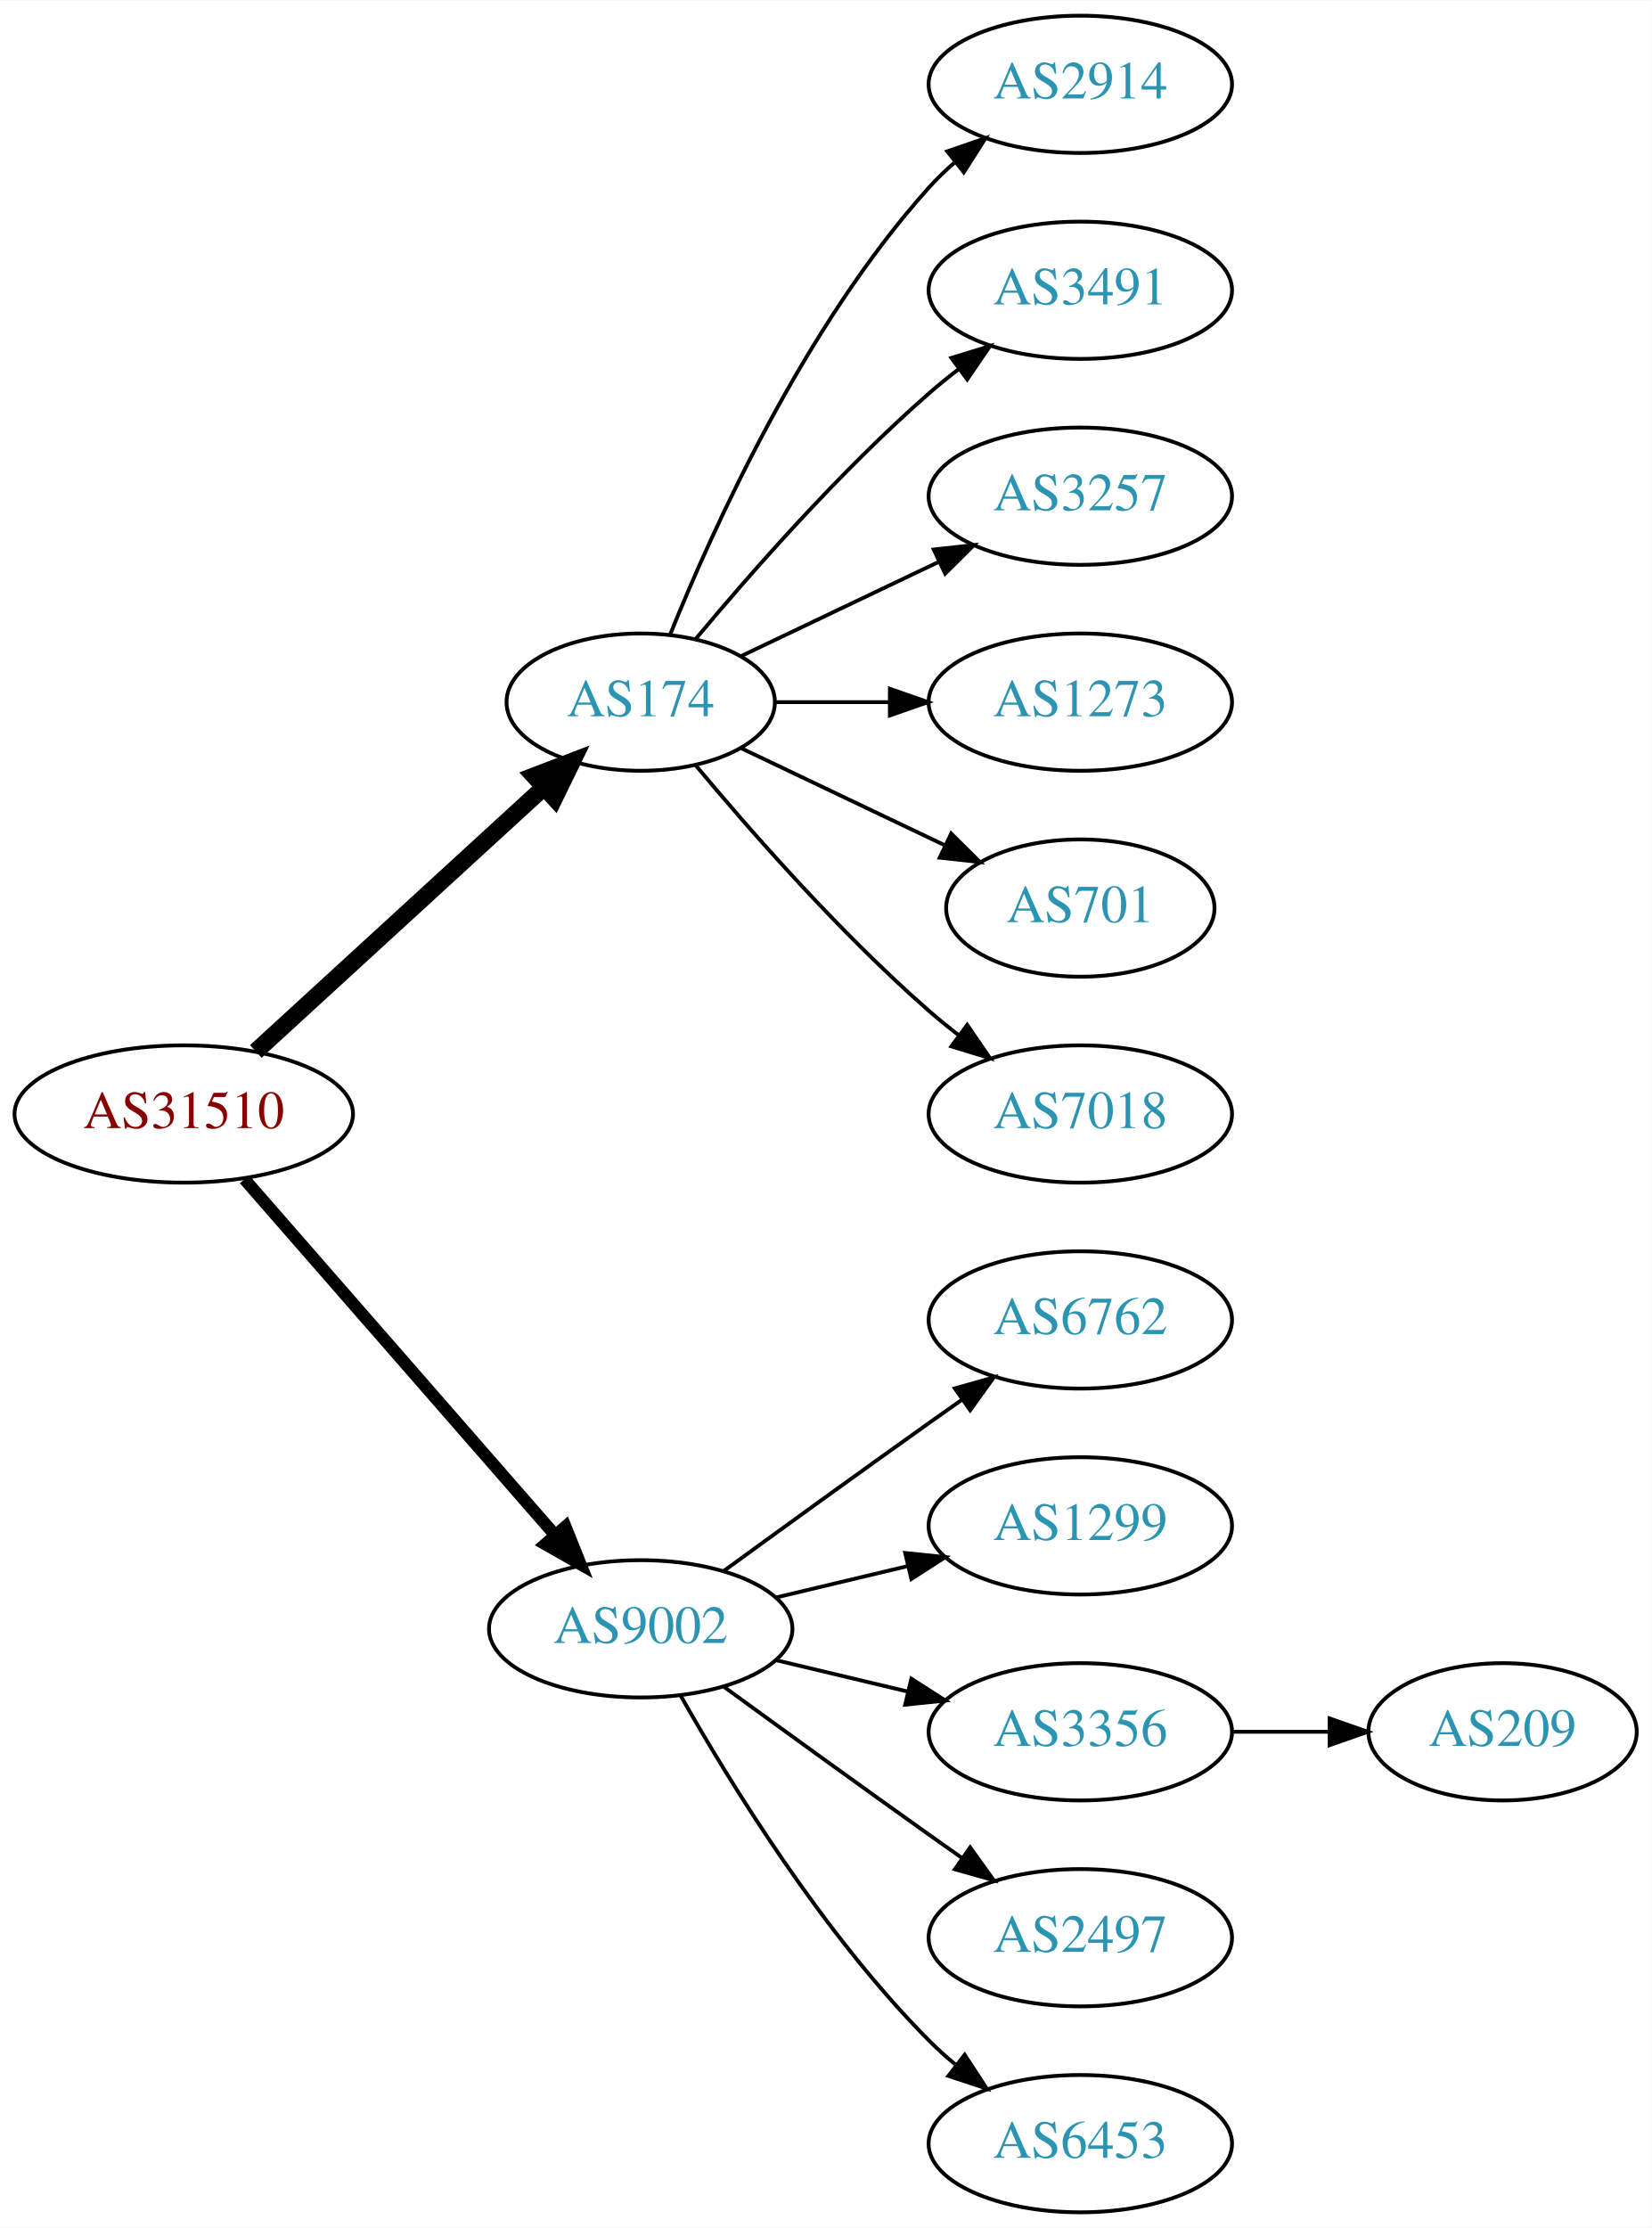
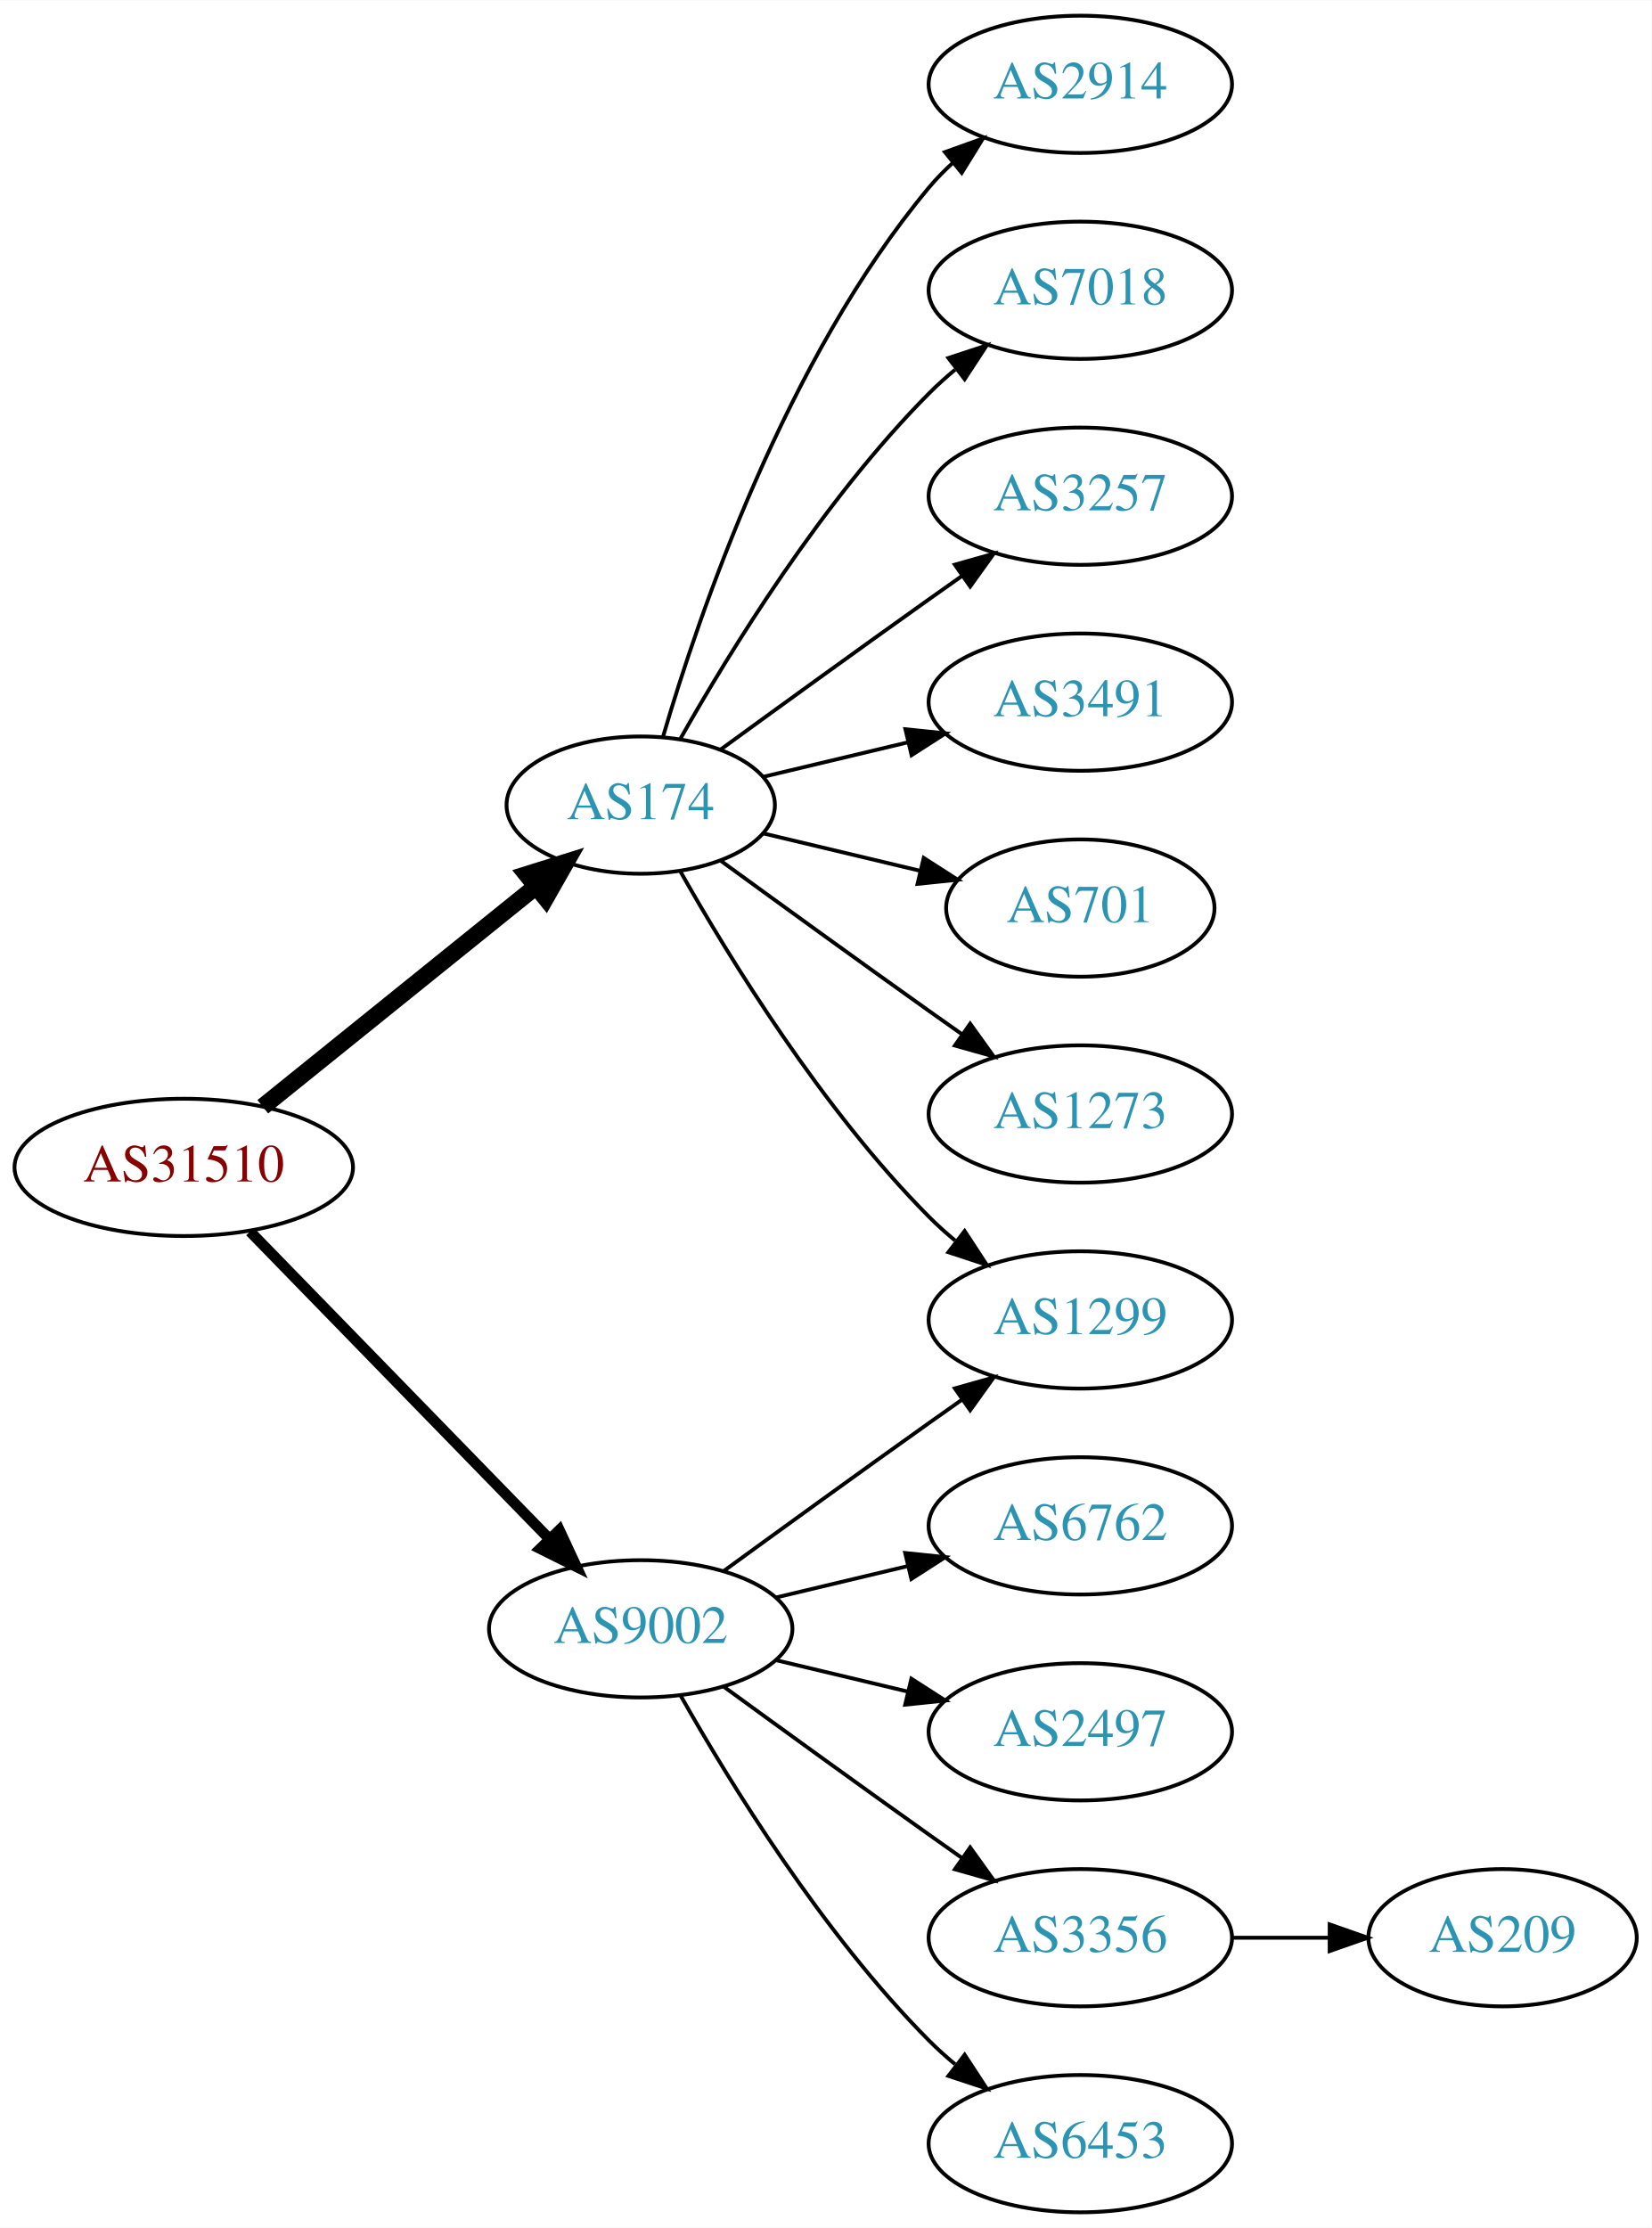
<svg xmlns="http://www.w3.org/2000/svg" xmlns:xlink="http://www.w3.org/1999/xlink" width="433pt" height="584pt" viewBox="0.00 0.00 433.17 584.00">
  <g id="graph0" class="graph" transform="scale(1 1) rotate(0) translate(4 580)">
    <polygon fill="white" stroke="none" points="-4,4 -4,-580 429.172,-580 429.172,4 -4,4" />
    <g id="node1" class="node">
      <g id="a_node1">
        <a xlink:href="/asn/31510" xlink:title="AS31510 ~ Innsbrucker Kommunalbetriebe AG [AT]">
-           <ellipse fill="#ffffff" stroke="black" cx="44.196" cy="-288" rx="44.393" ry="18" />
-           <text text-anchor="middle" x="44.196" y="-284.3" font-family="Times,serif" font-size="14.00" fill="#880000">AS31510</text>
+           <ellipse fill="#ffffff" stroke="black" cx="44.196" cy="-274" rx="44.393" ry="18" />
+           <text text-anchor="middle" x="44.196" y="-270.3" font-family="Times,serif" font-size="14.00" fill="#880000">AS31510</text>
        </a>
      </g>
    </g>
    <g id="node2" class="node">
      <g id="a_node2">
        <a xlink:href="/asn/174" xlink:title="AS174 ~ Cogent Communications [US]">
-           <ellipse fill="#ffffff" stroke="black" cx="164.039" cy="-396" rx="35.194" ry="18" />
-           <text text-anchor="middle" x="164.039" y="-392.3" font-family="Times,serif" font-size="14.00" fill="#2c94b3">AS174</text>
+           <ellipse fill="#ffffff" stroke="black" cx="164.039" cy="-369" rx="35.194" ry="18" />
+           <text text-anchor="middle" x="164.039" y="-365.3" font-family="Times,serif" font-size="14.00" fill="#2c94b3">AS174</text>
        </a>
      </g>
    </g>
    <g id="edge1" class="edge">
-       <path fill="none" stroke="black" stroke-width="4.5" d="M63.094,-304.403C83.252,-322.878 116.129,-353.009 138.632,-373.632" />
-       <polygon fill="black" stroke="black" stroke-width="4.5" points="136.089,-376.642 146.121,-380.496 141.409,-370.836 136.089,-376.642" />
+       <path fill="none" stroke="black" stroke-width="4.5" d="M64.92,-289.901C84.558,-305.732 114.826,-330.133 136.55,-347.646" />
+       <polygon fill="black" stroke="black" stroke-width="4.5" points="134.161,-350.778 144.418,-353.989 139.104,-344.647 134.161,-350.778" />
    </g>
    <g id="node3" class="node">
      <g id="a_node3">
        <a xlink:href="/asn/9002" xlink:title="AS9002 ~ RETN Limited [EU]">
          <ellipse fill="#ffffff" stroke="black" cx="164.039" cy="-153" rx="39.794" ry="18" />
          <text text-anchor="middle" x="164.039" y="-149.3" font-family="Times,serif" font-size="14.00" fill="#2c94b3">AS9002</text>
        </a>
      </g>
    </g>
    <g id="edge2" class="edge">
-       <path fill="none" stroke="black" stroke-width="3.214" d="M60.121,-270.902C80.663,-247.369 117.782,-204.845 141.379,-177.813" />
-       <polygon fill="black" stroke="black" stroke-width="3.214" points="144.296,-179.794 148.235,-169.959 139.022,-175.191 144.296,-179.794" />
+       <path fill="none" stroke="black" stroke-width="2.812" d="M61.582,-257.175C82.011,-236.198 117.049,-200.222 140.129,-176.523" />
+       <polygon fill="black" stroke="black" stroke-width="2.812" points="142.699,-178.901 147.169,-169.295 137.684,-174.017 142.699,-178.901" />
    </g>
    <g id="node4" class="node">
      <g id="a_node4">
        <a xlink:href="/asn/2914" xlink:title="AS2914 ~ NTT America, Inc. [US]">
          <ellipse fill="#ffffff" stroke="black" cx="279.332" cy="-558" rx="39.794" ry="18" />
          <text text-anchor="middle" x="279.332" y="-554.3" font-family="Times,serif" font-size="14.00" fill="#2c94b3">AS2914</text>
        </a>
      </g>
    </g>
    <g id="edge3" class="edge">
-       <path fill="none" stroke="black" d="M171.786,-413.787C182.837,-441.243 206.891,-494.578 239.685,-531 241.688,-533.224 243.906,-535.363 246.239,-537.397" />
-       <polygon fill="black" stroke="black" points="244.437,-540.433 254.458,-543.873 248.769,-534.935 244.437,-540.433" />
+       <path fill="none" stroke="black" d="M169.913,-387.002C179.227,-418.844 202.043,-485.981 239.685,-531 241.555,-533.237 243.654,-535.374 245.88,-537.396" />
+       <polygon fill="black" stroke="black" points="243.823,-540.234 253.799,-543.804 248.227,-534.793 243.823,-540.234" />
    </g>
    <g id="node5" class="node">
      <g id="a_node5">
-         <a xlink:href="/asn/3491" xlink:title="AS3491 ~ PCCW Global, Inc. [US]">
+         <a xlink:href="/asn/7018" xlink:title="AS7018 ~ AT&amp;T Services, Inc. [US]">
          <ellipse fill="#ffffff" stroke="black" cx="279.332" cy="-504" rx="39.794" ry="18" />
-           <text text-anchor="middle" x="279.332" y="-500.3" font-family="Times,serif" font-size="14.00" fill="#2c94b3">AS3491</text>
+           <text text-anchor="middle" x="279.332" y="-500.3" font-family="Times,serif" font-size="14.00" fill="#2c94b3">AS7018</text>
        </a>
      </g>
    </g>
    <g id="edge4" class="edge">
-       <path fill="none" stroke="black" d="M178.404,-412.499C192.659,-429.596 216.354,-456.619 239.685,-477 242.151,-479.154 244.789,-481.294 247.487,-483.372" />
-       <polygon fill="black" stroke="black" points="245.512,-486.264 255.641,-489.37 249.66,-480.625 245.512,-486.264" />
+       <path fill="none" stroke="black" d="M174.498,-386.49C187.28,-409.096 211.712,-448.886 239.685,-477 241.796,-479.121 244.092,-481.188 246.477,-483.171" />
+       <polygon fill="black" stroke="black" points="244.73,-486.242 254.793,-489.556 248.993,-480.69 244.73,-486.242" />
    </g>
    <g id="node6" class="node">
      <g id="a_node6">
+         <a xlink:href="/asn/1299" xlink:title="AS1299 ~ Telia Carrier [EU]">
+           <ellipse fill="#ffffff" stroke="black" cx="279.332" cy="-234" rx="39.794" ry="18" />
+           <text text-anchor="middle" x="279.332" y="-230.3" font-family="Times,serif" font-size="14.00" fill="#2c94b3">AS1299</text>
+         </a>
+       </g>
+     </g>
+     <g id="edge5" class="edge">
+       <path fill="none" stroke="black" d="M174.498,-351.51C187.28,-328.904 211.712,-289.114 239.685,-261 241.796,-258.879 244.092,-256.812 246.477,-254.829" />
+       <polygon fill="black" stroke="black" points="248.993,-257.31 254.793,-248.444 244.73,-251.758 248.993,-257.31" />
+     </g>
+     <g id="node7" class="node">
+       <g id="a_node7">
        <a xlink:href="/asn/3257" xlink:title="AS3257 ~ GTT [DE]">
          <ellipse fill="#ffffff" stroke="black" cx="279.332" cy="-450" rx="39.794" ry="18" />
          <text text-anchor="middle" x="279.332" y="-446.3" font-family="Times,serif" font-size="14.00" fill="#2c94b3">AS3257</text>
        </a>
      </g>
    </g>
-     <g id="edge5" class="edge">
-       <path fill="none" stroke="black" d="M190.464,-408.119C205.766,-415.413 225.49,-424.814 242.372,-432.86" />
-       <polygon fill="black" stroke="black" points="240.879,-436.026 251.412,-437.169 243.891,-429.707 240.879,-436.026" />
+     <g id="edge6" class="edge">
+       <path fill="none" stroke="black" d="M184.935,-383.529C199.936,-394.45 221.043,-409.747 239.685,-423 242.506,-425.005 245.449,-427.085 248.397,-429.159" />
+       <polygon fill="black" stroke="black" points="246.424,-432.05 256.621,-434.926 250.443,-426.319 246.424,-432.05" />
    </g>
-     <g id="node7" class="node">
-       <g id="a_node7">
-         <a xlink:href="/asn/1273" xlink:title="AS1273 ~ Vodafone Group PLC [EU]">
+     <g id="node8" class="node">
+       <g id="a_node8">
+         <a xlink:href="/asn/3491" xlink:title="AS3491 ~ PCCW Global, Inc. [US]">
          <ellipse fill="#ffffff" stroke="black" cx="279.332" cy="-396" rx="39.794" ry="18" />
-           <text text-anchor="middle" x="279.332" y="-392.3" font-family="Times,serif" font-size="14.00" fill="#2c94b3">AS1273</text>
+           <text text-anchor="middle" x="279.332" y="-392.3" font-family="Times,serif" font-size="14.00" fill="#2c94b3">AS3491</text>
        </a>
      </g>
    </g>
-     <g id="edge6" class="edge">
-       <path fill="none" stroke="black" d="M199.338,-396C208.715,-396 219.065,-396 229.1,-396" />
-       <polygon fill="black" stroke="black" points="229.388,-399.5 239.388,-396 229.388,-392.5 229.388,-399.5" />
+     <g id="edge7" class="edge">
+       <path fill="none" stroke="black" d="M196.296,-376.449C207.976,-379.233 221.472,-382.449 234.101,-385.459" />
+       <polygon fill="black" stroke="black" points="233.454,-388.903 243.993,-387.816 235.077,-382.093 233.454,-388.903" />
    </g>
-     <g id="node8" class="node">
-       <g id="a_node8">
+     <g id="node9" class="node">
+       <g id="a_node9">
        <a xlink:href="/asn/701" xlink:title="AS701 ~ UUNET [US]">
          <ellipse fill="#ffffff" stroke="black" cx="279.332" cy="-342" rx="35.194" ry="18" />
          <text text-anchor="middle" x="279.332" y="-338.3" font-family="Times,serif" font-size="14.00" fill="#2c94b3">AS701</text>
        </a>
      </g>
    </g>
-     <g id="edge7" class="edge">
-       <path fill="none" stroke="black" d="M190.464,-383.881C206.207,-376.378 226.629,-366.644 243.822,-358.449" />
-       <polygon fill="black" stroke="black" points="245.47,-361.54 252.991,-354.078 242.458,-355.221 245.47,-361.54" />
-     </g>
-     <g id="node9" class="node">
-       <g id="a_node9">
-         <a xlink:href="/asn/7018" xlink:title="AS7018 ~ AT&amp;T Services, Inc. [US]">
-           <ellipse fill="#ffffff" stroke="black" cx="279.332" cy="-288" rx="39.794" ry="18" />
-           <text text-anchor="middle" x="279.332" y="-284.3" font-family="Times,serif" font-size="14.00" fill="#2c94b3">AS7018</text>
-         </a>
-       </g>
-     </g>
    <g id="edge8" class="edge">
-       <path fill="none" stroke="black" d="M178.404,-379.501C192.659,-362.404 216.354,-335.381 239.685,-315 242.151,-312.846 244.789,-310.706 247.487,-308.628" />
-       <polygon fill="black" stroke="black" points="249.66,-311.375 255.641,-302.63 245.512,-305.736 249.66,-311.375" />
+       <path fill="none" stroke="black" d="M196.296,-361.551C208.927,-358.541 223.681,-355.024 237.167,-351.81" />
+       <polygon fill="black" stroke="black" points="238.26,-355.148 247.176,-349.425 236.637,-348.339 238.26,-355.148" />
    </g>
    <g id="node10" class="node">
      <g id="a_node10">
-         <a xlink:href="/asn/6762" xlink:title="AS6762 ~ TELECOM ITALIA SPARKLE S.p.A. [IT]">
-           <ellipse fill="#ffffff" stroke="black" cx="279.332" cy="-234" rx="39.794" ry="18" />
-           <text text-anchor="middle" x="279.332" y="-230.3" font-family="Times,serif" font-size="14.00" fill="#2c94b3">AS6762</text>
+         <a xlink:href="/asn/1273" xlink:title="AS1273 ~ Vodafone Group PLC [EU]">
+           <ellipse fill="#ffffff" stroke="black" cx="279.332" cy="-288" rx="39.794" ry="18" />
+           <text text-anchor="middle" x="279.332" y="-284.3" font-family="Times,serif" font-size="14.00" fill="#2c94b3">AS1273</text>
        </a>
      </g>
    </g>
    <g id="edge9" class="edge">
+       <path fill="none" stroke="black" d="M184.935,-354.471C199.936,-343.55 221.043,-328.253 239.685,-315 242.506,-312.995 245.449,-310.915 248.397,-308.841" />
+       <polygon fill="black" stroke="black" points="250.443,-311.681 256.621,-303.074 246.424,-305.95 250.443,-311.681" />
+     </g>
+     <g id="edge13" class="edge">
      <path fill="none" stroke="black" d="M185.887,-168.222C200.821,-179.091 221.435,-194.025 239.685,-207 242.506,-209.005 245.449,-211.085 248.397,-213.159" />
      <polygon fill="black" stroke="black" points="246.424,-216.05 256.621,-218.926 250.443,-210.319 246.424,-216.05" />
    </g>
    <g id="node11" class="node">
      <g id="a_node11">
-         <a xlink:href="/asn/1299" xlink:title="AS1299 ~ Telia Carrier [EU]">
+         <a xlink:href="/asn/6762" xlink:title="AS6762 ~ TELECOM ITALIA SPARKLE S.p.A. [IT]">
          <ellipse fill="#ffffff" stroke="black" cx="279.332" cy="-180" rx="39.794" ry="18" />
-           <text text-anchor="middle" x="279.332" y="-176.3" font-family="Times,serif" font-size="14.00" fill="#2c94b3">AS1299</text>
+           <text text-anchor="middle" x="279.332" y="-176.3" font-family="Times,serif" font-size="14.00" fill="#2c94b3">AS6762</text>
        </a>
      </g>
    </g>
    <g id="edge10" class="edge">
      <path fill="none" stroke="black" d="M199.646,-161.248C210.517,-163.838 222.671,-166.735 234.114,-169.462" />
      <polygon fill="black" stroke="black" points="233.397,-172.889 243.936,-171.803 235.02,-166.08 233.397,-172.889" />
    </g>
    <g id="node12" class="node">
      <g id="a_node12">
-         <a xlink:href="/asn/3356" xlink:title="AS3356 ~ Level 3 Parent, LLC [US]">
+         <a xlink:href="/asn/2497" xlink:title="AS2497 ~ Internet Initiative Japan Inc. [JP]">
          <ellipse fill="#ffffff" stroke="black" cx="279.332" cy="-126" rx="39.794" ry="18" />
-           <text text-anchor="middle" x="279.332" y="-122.3" font-family="Times,serif" font-size="14.00" fill="#2c94b3">AS3356</text>
+           <text text-anchor="middle" x="279.332" y="-122.3" font-family="Times,serif" font-size="14.00" fill="#2c94b3">AS2497</text>
        </a>
      </g>
    </g>
    <g id="edge11" class="edge">
      <path fill="none" stroke="black" d="M199.646,-144.752C210.517,-142.162 222.671,-139.265 234.114,-136.538" />
      <polygon fill="black" stroke="black" points="235.02,-139.92 243.936,-134.197 233.397,-133.111 235.02,-139.92" />
    </g>
    <g id="node13" class="node">
      <g id="a_node13">
-         <a xlink:href="/asn/2497" xlink:title="AS2497 ~ Internet Initiative Japan Inc. [JP]">
+         <a xlink:href="/asn/3356" xlink:title="AS3356 ~ Level 3 Parent, LLC [US]">
          <ellipse fill="#ffffff" stroke="black" cx="279.332" cy="-72" rx="39.794" ry="18" />
-           <text text-anchor="middle" x="279.332" y="-68.3" font-family="Times,serif" font-size="14.00" fill="#2c94b3">AS2497</text>
+           <text text-anchor="middle" x="279.332" y="-68.3" font-family="Times,serif" font-size="14.00" fill="#2c94b3">AS3356</text>
        </a>
      </g>
    </g>
    <g id="edge12" class="edge">
      <path fill="none" stroke="black" d="M185.887,-137.778C200.821,-126.909 221.435,-111.975 239.685,-99 242.506,-96.995 245.449,-94.915 248.397,-92.841" />
      <polygon fill="black" stroke="black" points="250.443,-95.681 256.621,-87.074 246.424,-89.95 250.443,-95.681" />
    </g>
    <g id="node14" class="node">
      <g id="a_node14">
        <a xlink:href="/asn/6453" xlink:title="AS6453 ~ TATA COMMUNICATIONS (AMERICA) INC [US]">
          <ellipse fill="#ffffff" stroke="black" cx="279.332" cy="-18" rx="39.794" ry="18" />
          <text text-anchor="middle" x="279.332" y="-14.3" font-family="Times,serif" font-size="14.00" fill="#2c94b3">AS6453</text>
        </a>
      </g>
    </g>
-     <g id="edge13" class="edge">
+     <g id="edge14" class="edge">
      <path fill="none" stroke="black" d="M174.498,-135.51C187.28,-112.904 211.712,-73.114 239.685,-45 241.796,-42.879 244.092,-40.812 246.477,-38.829" />
      <polygon fill="black" stroke="black" points="248.993,-41.31 254.793,-32.444 244.73,-35.758 248.993,-41.31" />
    </g>
    <g id="node15" class="node">
      <g id="a_node15">
        <a xlink:href="/asn/209" xlink:title="AS209 ~ CenturyLink Communications, LLC [US]">
-           <ellipse fill="#ffffff" stroke="black" cx="390.075" cy="-126" rx="35.194" ry="18" />
-           <text text-anchor="middle" x="390.075" y="-122.3" font-family="Times,serif" font-size="14.00" fill="#2c94b3">AS209</text>
+           <ellipse fill="#ffffff" stroke="black" cx="390.075" cy="-72" rx="35.194" ry="18" />
+           <text text-anchor="middle" x="390.075" y="-68.3" font-family="Times,serif" font-size="14.00" fill="#2c94b3">AS209</text>
        </a>
      </g>
    </g>
-     <g id="edge14" class="edge">
-       <path fill="none" stroke="black" d="M319.283,-126C327.515,-126 336.262,-126 344.678,-126" />
-       <polygon fill="black" stroke="black" points="344.723,-129.5 354.723,-126 344.723,-122.5 344.723,-129.5" />
+     <g id="edge15" class="edge">
+       <path fill="none" stroke="black" d="M319.283,-72C327.515,-72 336.262,-72 344.678,-72" />
+       <polygon fill="black" stroke="black" points="344.723,-75.5 354.723,-72 344.723,-68.5 344.723,-75.5" />
    </g>
  </g>
</svg>
